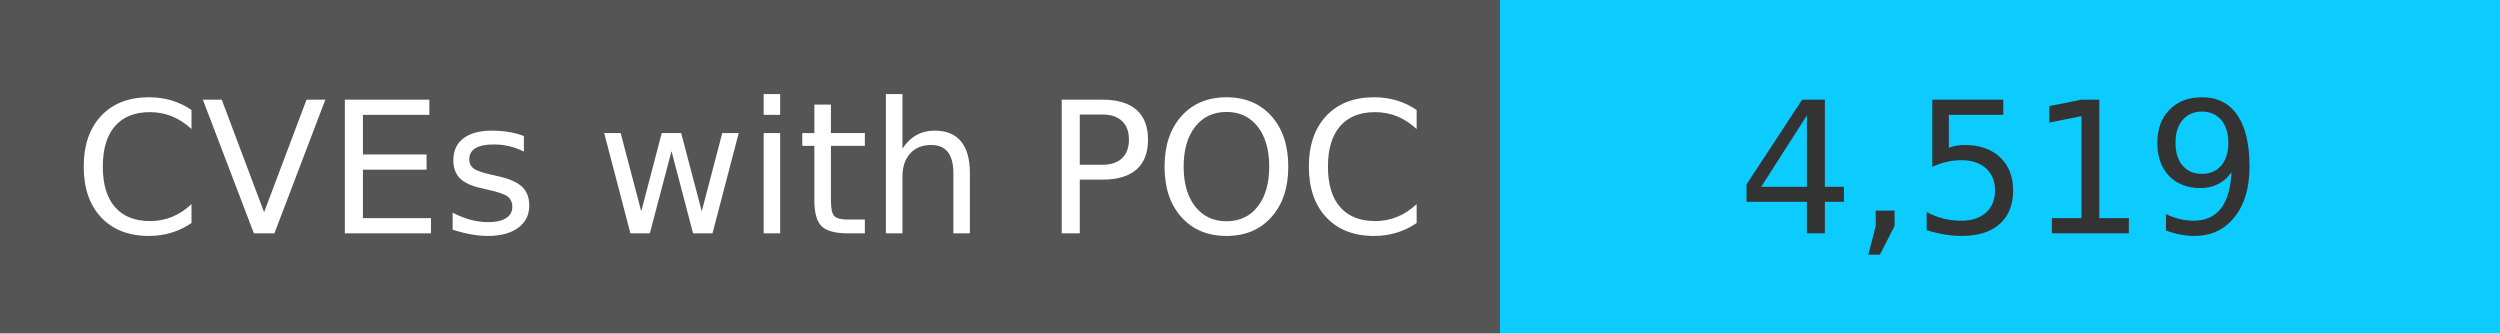
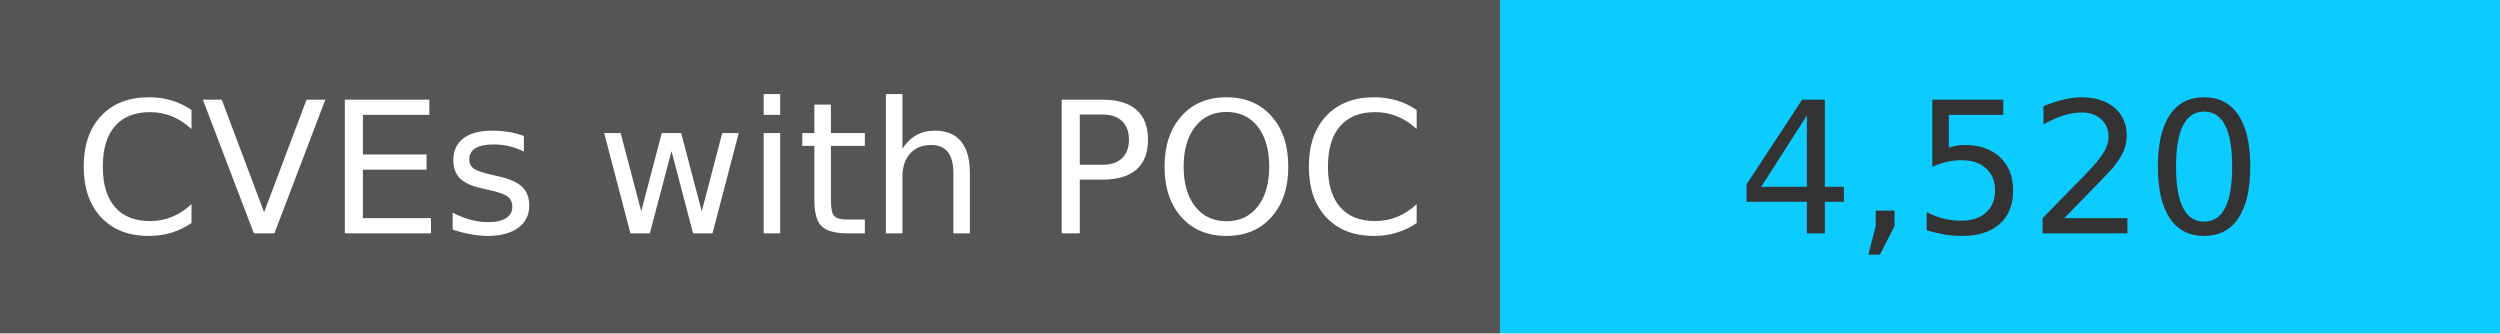
<svg xmlns="http://www.w3.org/2000/svg" width="150" height="20" role="img">
  <linearGradient id="s" x2="0" y2="100%">
    <stop offset="0" stop-color="#bbb" stop-opacity=".1" />
    <stop offset="1" stop-opacity=".1" />
  </linearGradient>
  <g>
    <rect width="90" height="20" fill="#555" />
    <rect x="90" width="267" height="20" fill="#0cccff" />
  </g>
  <g fill="#fff" text-anchor="middle" font-family="Verdana,Geneva,DejaVu Sans,sans-serif" text-rendering="geometricPrecision" font-size="110">
    <text x="450" y="140" transform="scale(.1)" fill="#fff">
            CVEs with POC
        </text>
    <text x="1200" y="140" transform="scale(.1)" fill="#333">
-             4,519
+             4,520
        </text>
  </g>
</svg>
